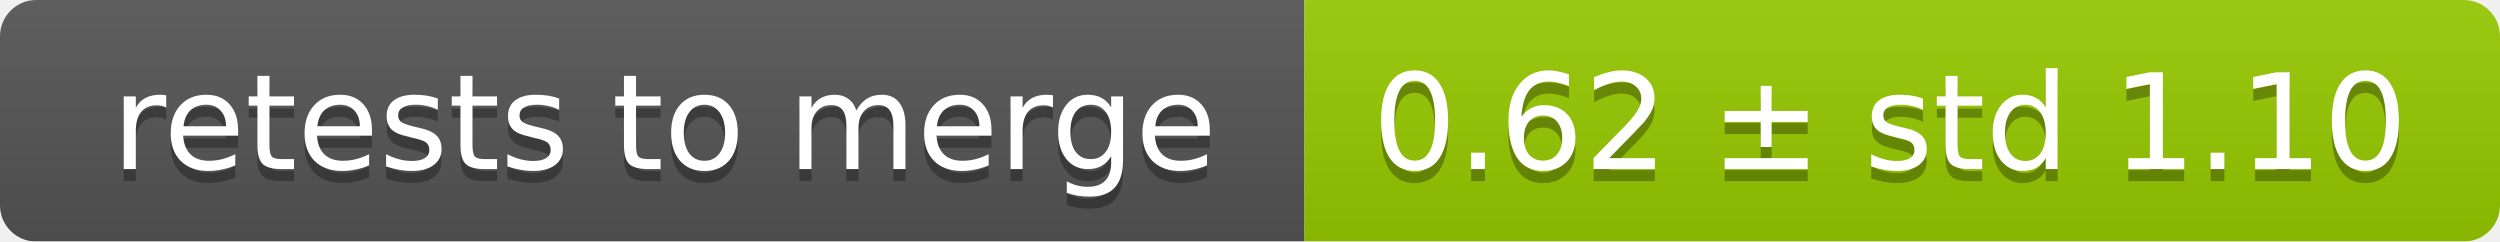
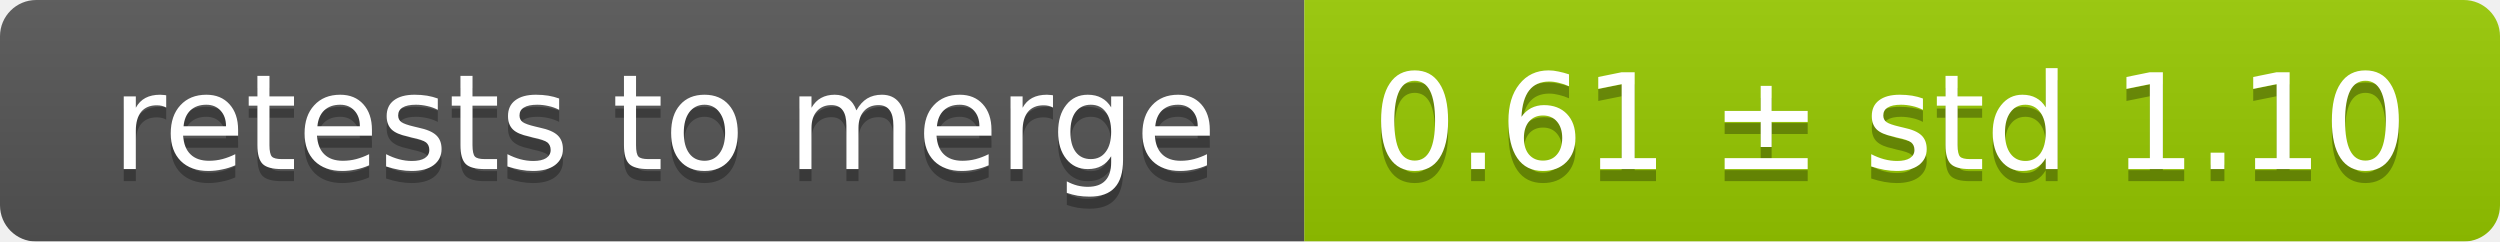
<svg xmlns="http://www.w3.org/2000/svg" width="207" height="20">
  <linearGradient id="smooth" x2="0" y2="100%">
    <stop offset="0" stop-color="#bbb" stop-opacity=".1" />
    <stop offset="1" stop-opacity=".1" />
  </linearGradient>
  <mask id="round">
    <rect width="207" height="20" rx="3" fill="#fff" />
  </mask>
  <g mask="url(#round)">
    <rect width="108" height="20" fill="#555" />
    <rect x="108" width="99" height="20" fill="#97ca00" />
    <rect width="207" height="20" fill="url(#smooth)" />
  </g>
  <g fill="#fff" text-anchor="middle" font-family="DejaVu Sans,Verdana,Geneva,sans-serif" font-size="11">
    <text x="55" y="15" fill="#010101" fill-opacity=".3">retests to merge</text>
    <text x="55" y="14">retests to merge</text>
-     <text x="156.5" y="15" fill="#010101" fill-opacity=".3">0.62 ± std 1.10</text>
-     <text x="156.5" y="14">0.62 ± std 1.10</text>
+     <text x="156.5" y="15" fill="#010101" fill-opacity=".3">0.61 ± std 1.10</text>
+     <text x="156.5" y="14">0.61 ± std 1.10</text>
  </g>
</svg>
